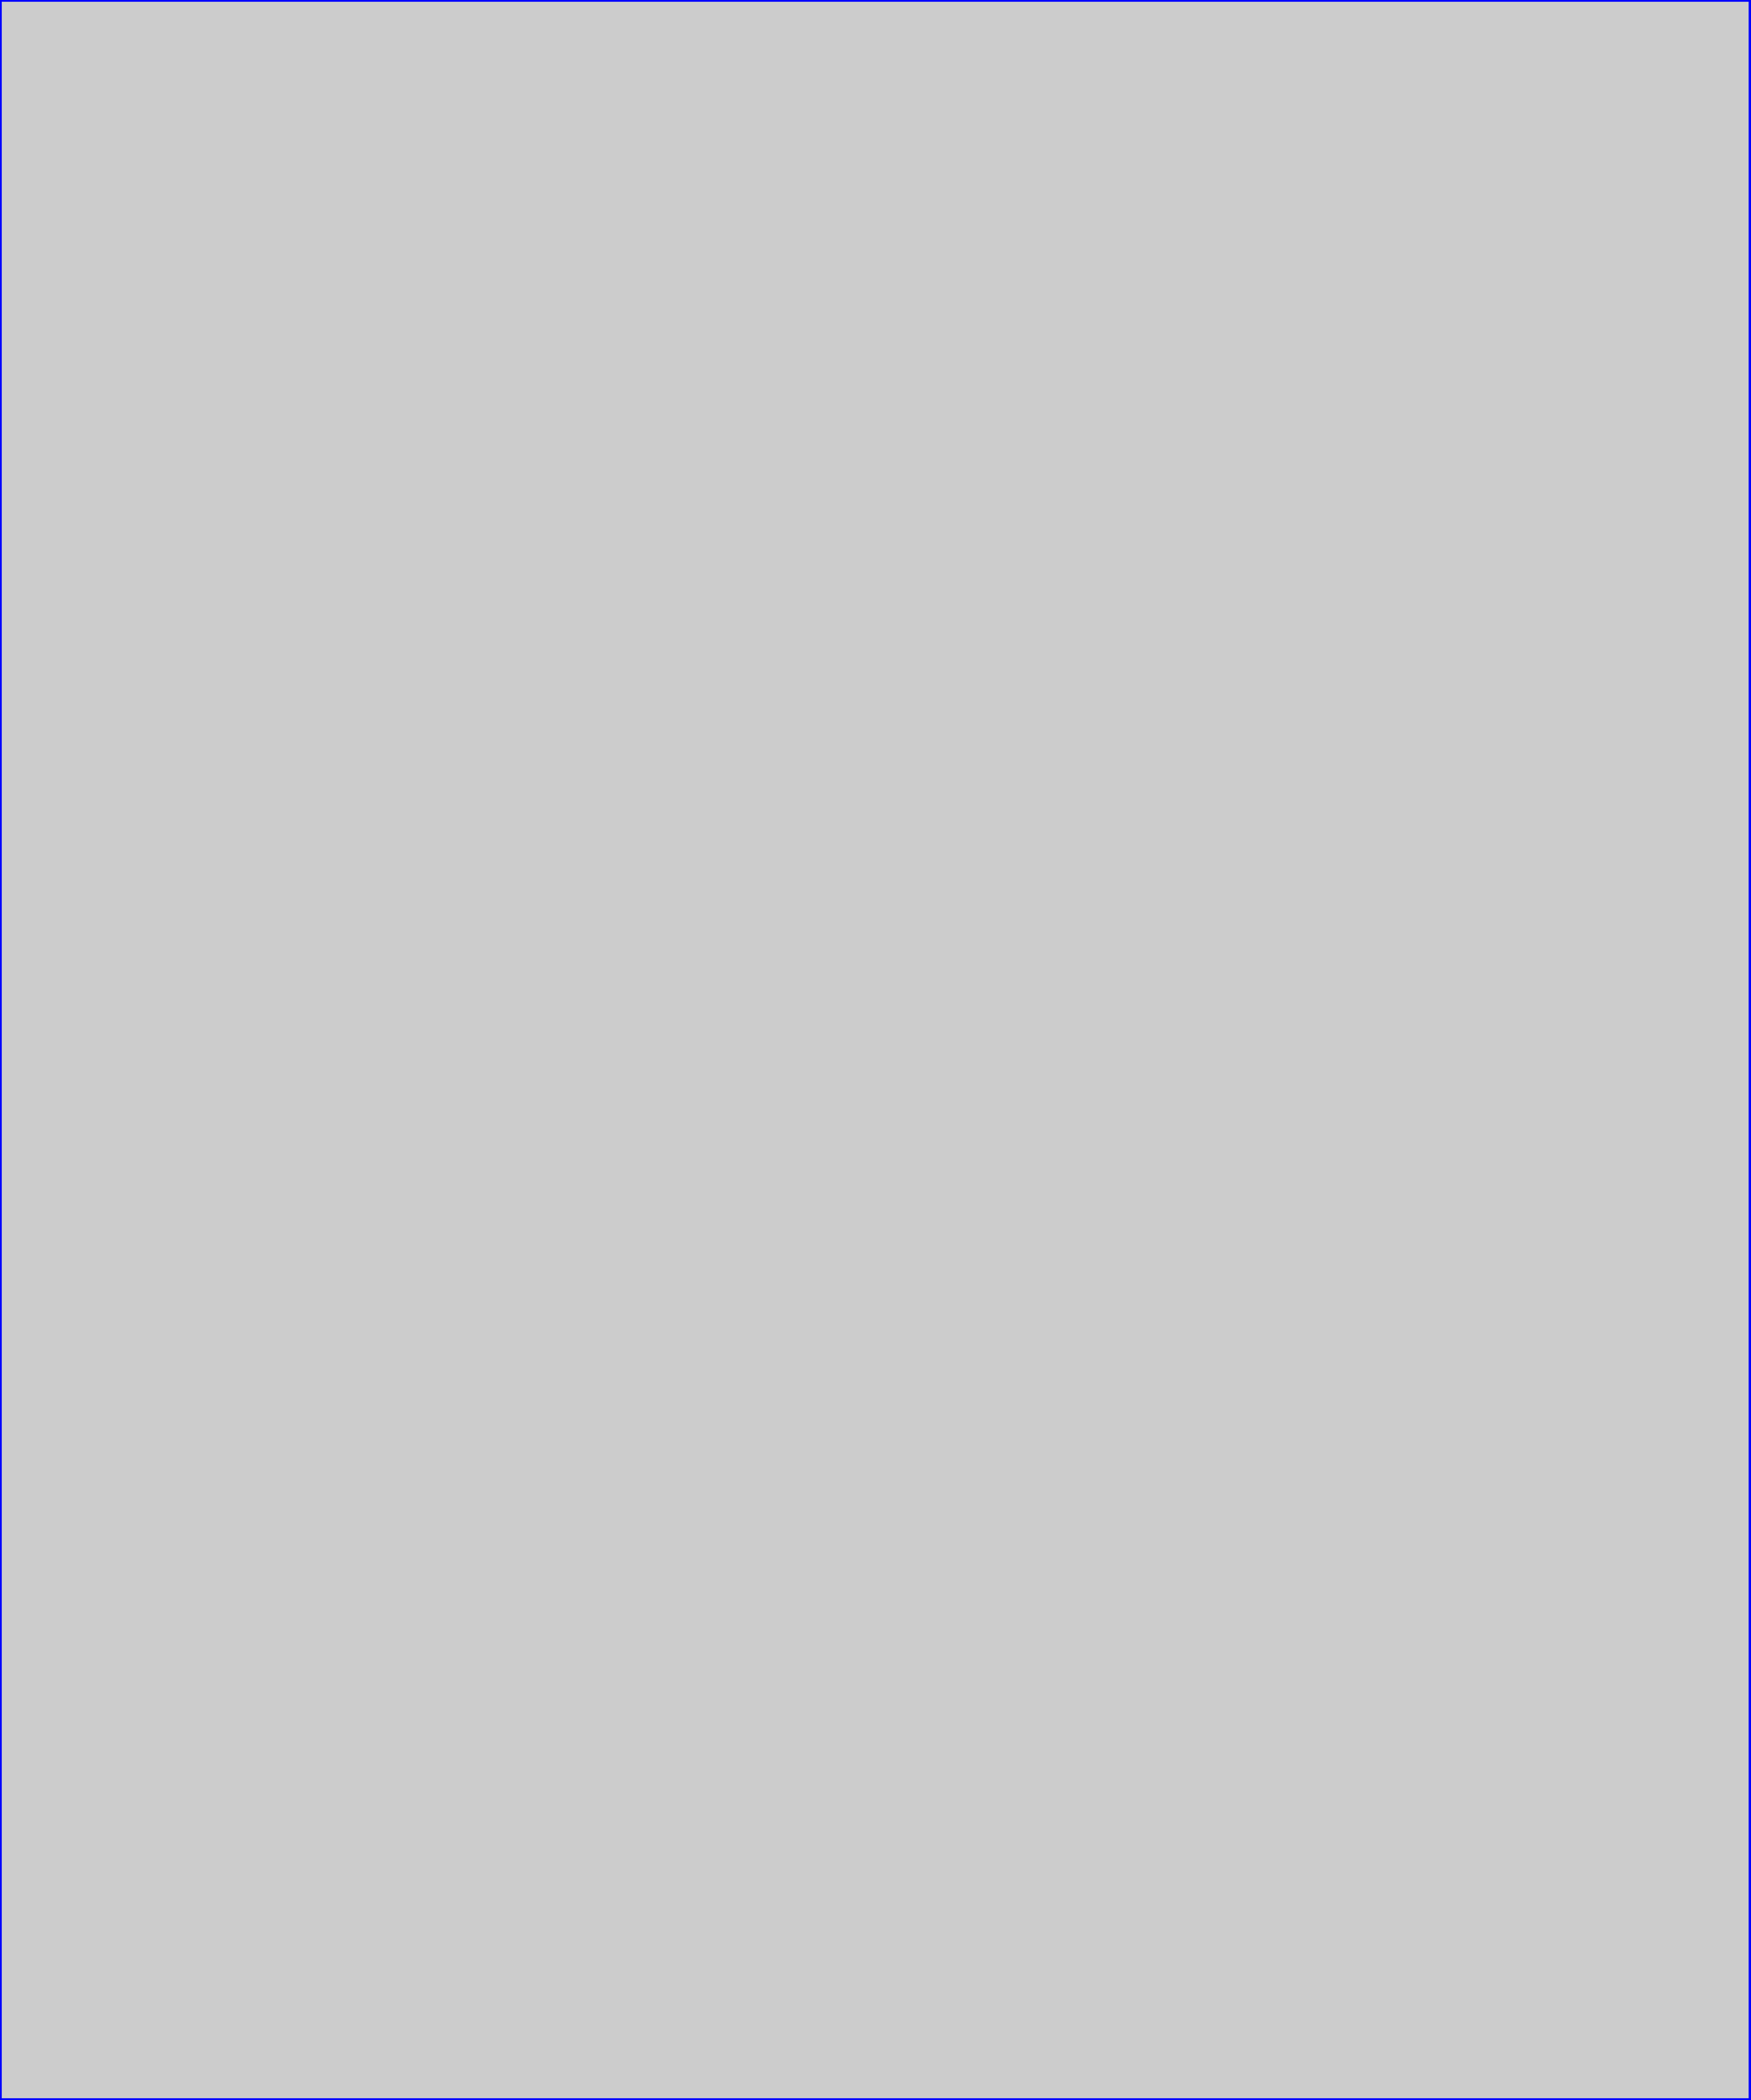
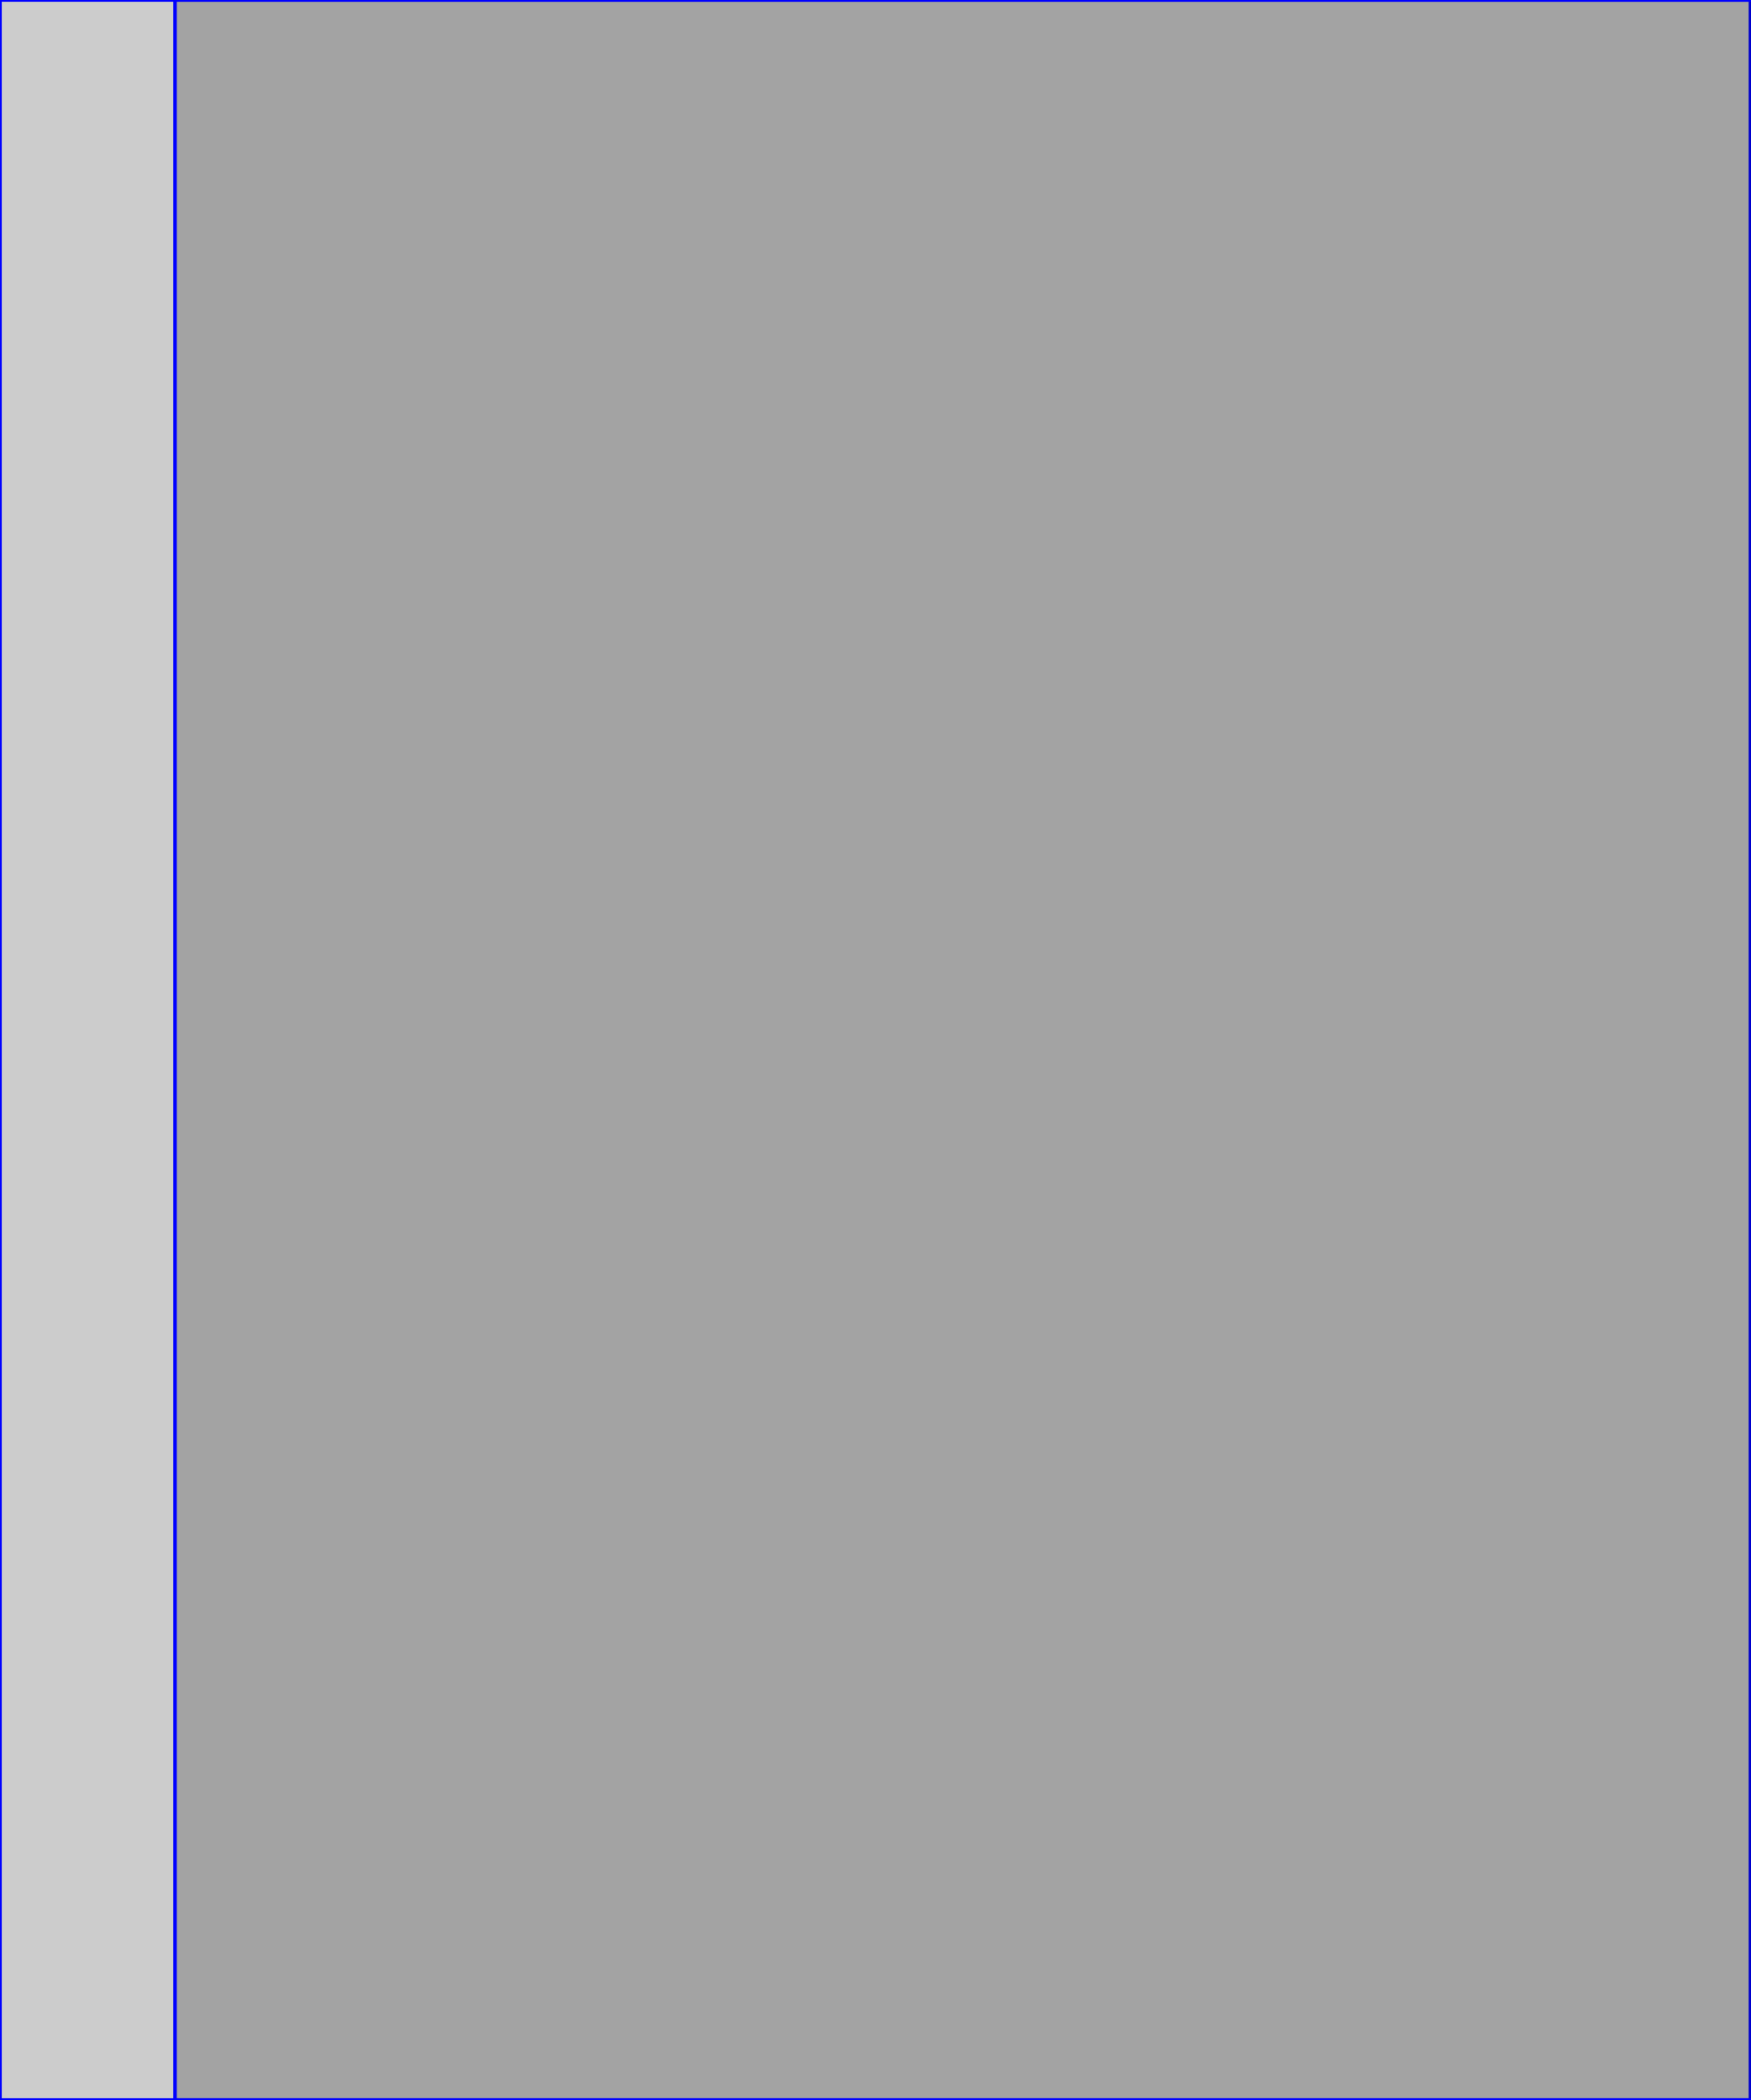
<svg xmlns="http://www.w3.org/2000/svg" id="tle" width="500px" height="600px" viewBox="0 0 500 600" version="1.1">
  <rect x="0" y="0" width="100%" height="100%" style="stroke: blue; fille: blue; fill-opacity: 0.2;" />
+   <rect x="10%" y="0" width="100%" height="100%" style="stroke: blue; fille: blue; fill-opacity: 0.2;" />
</svg>
